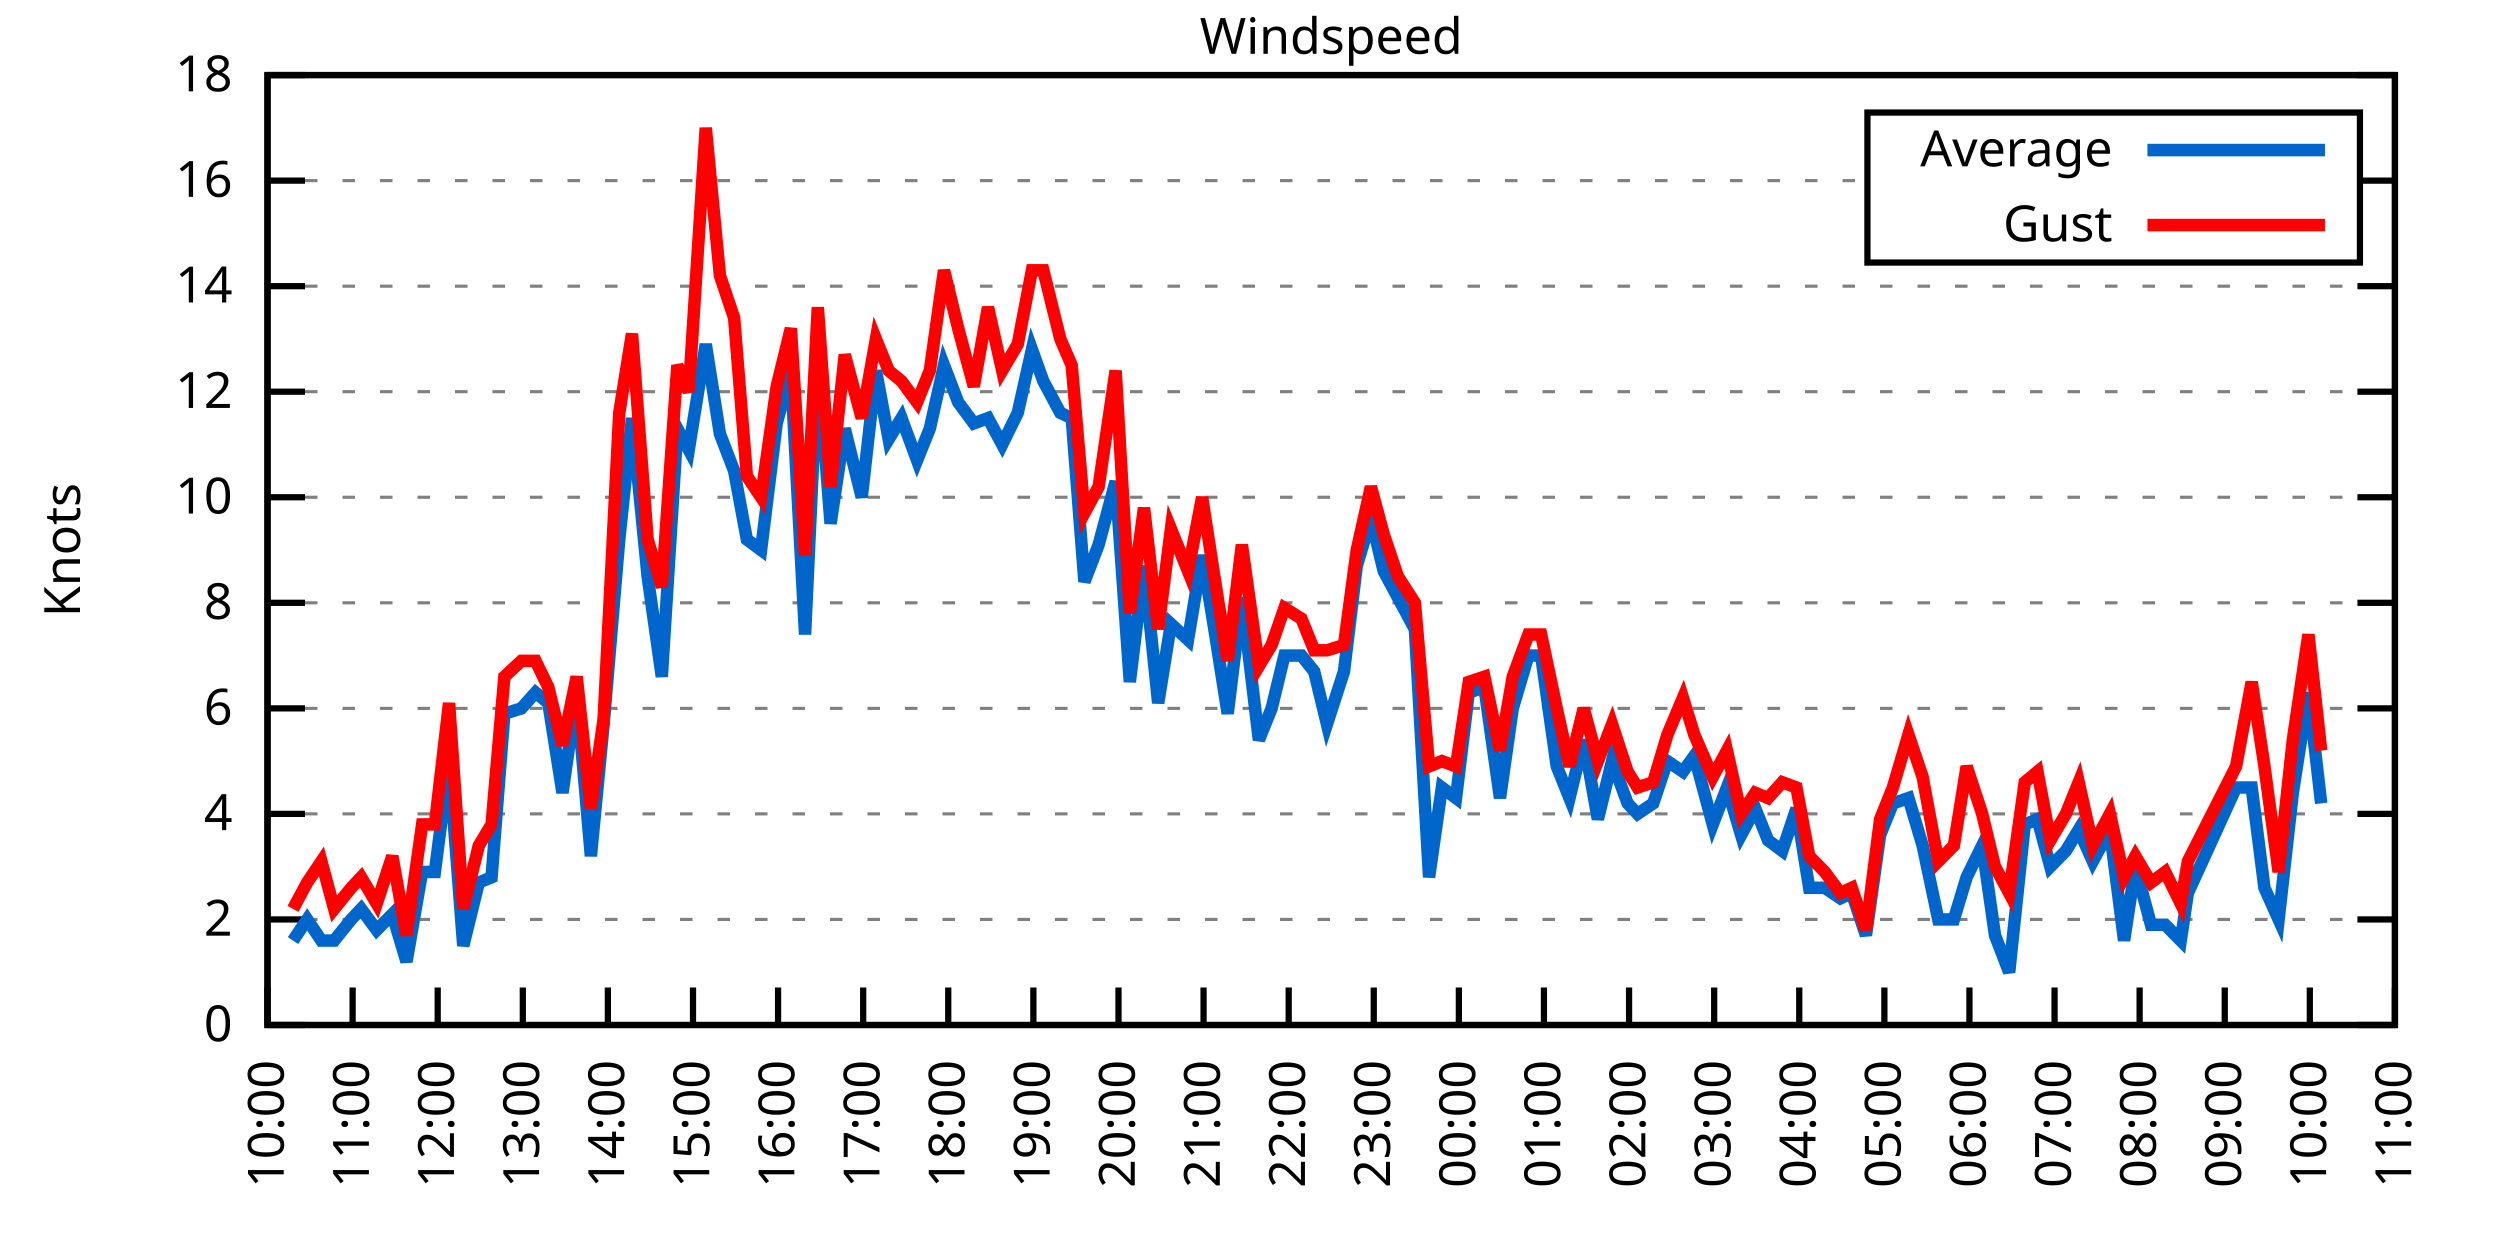
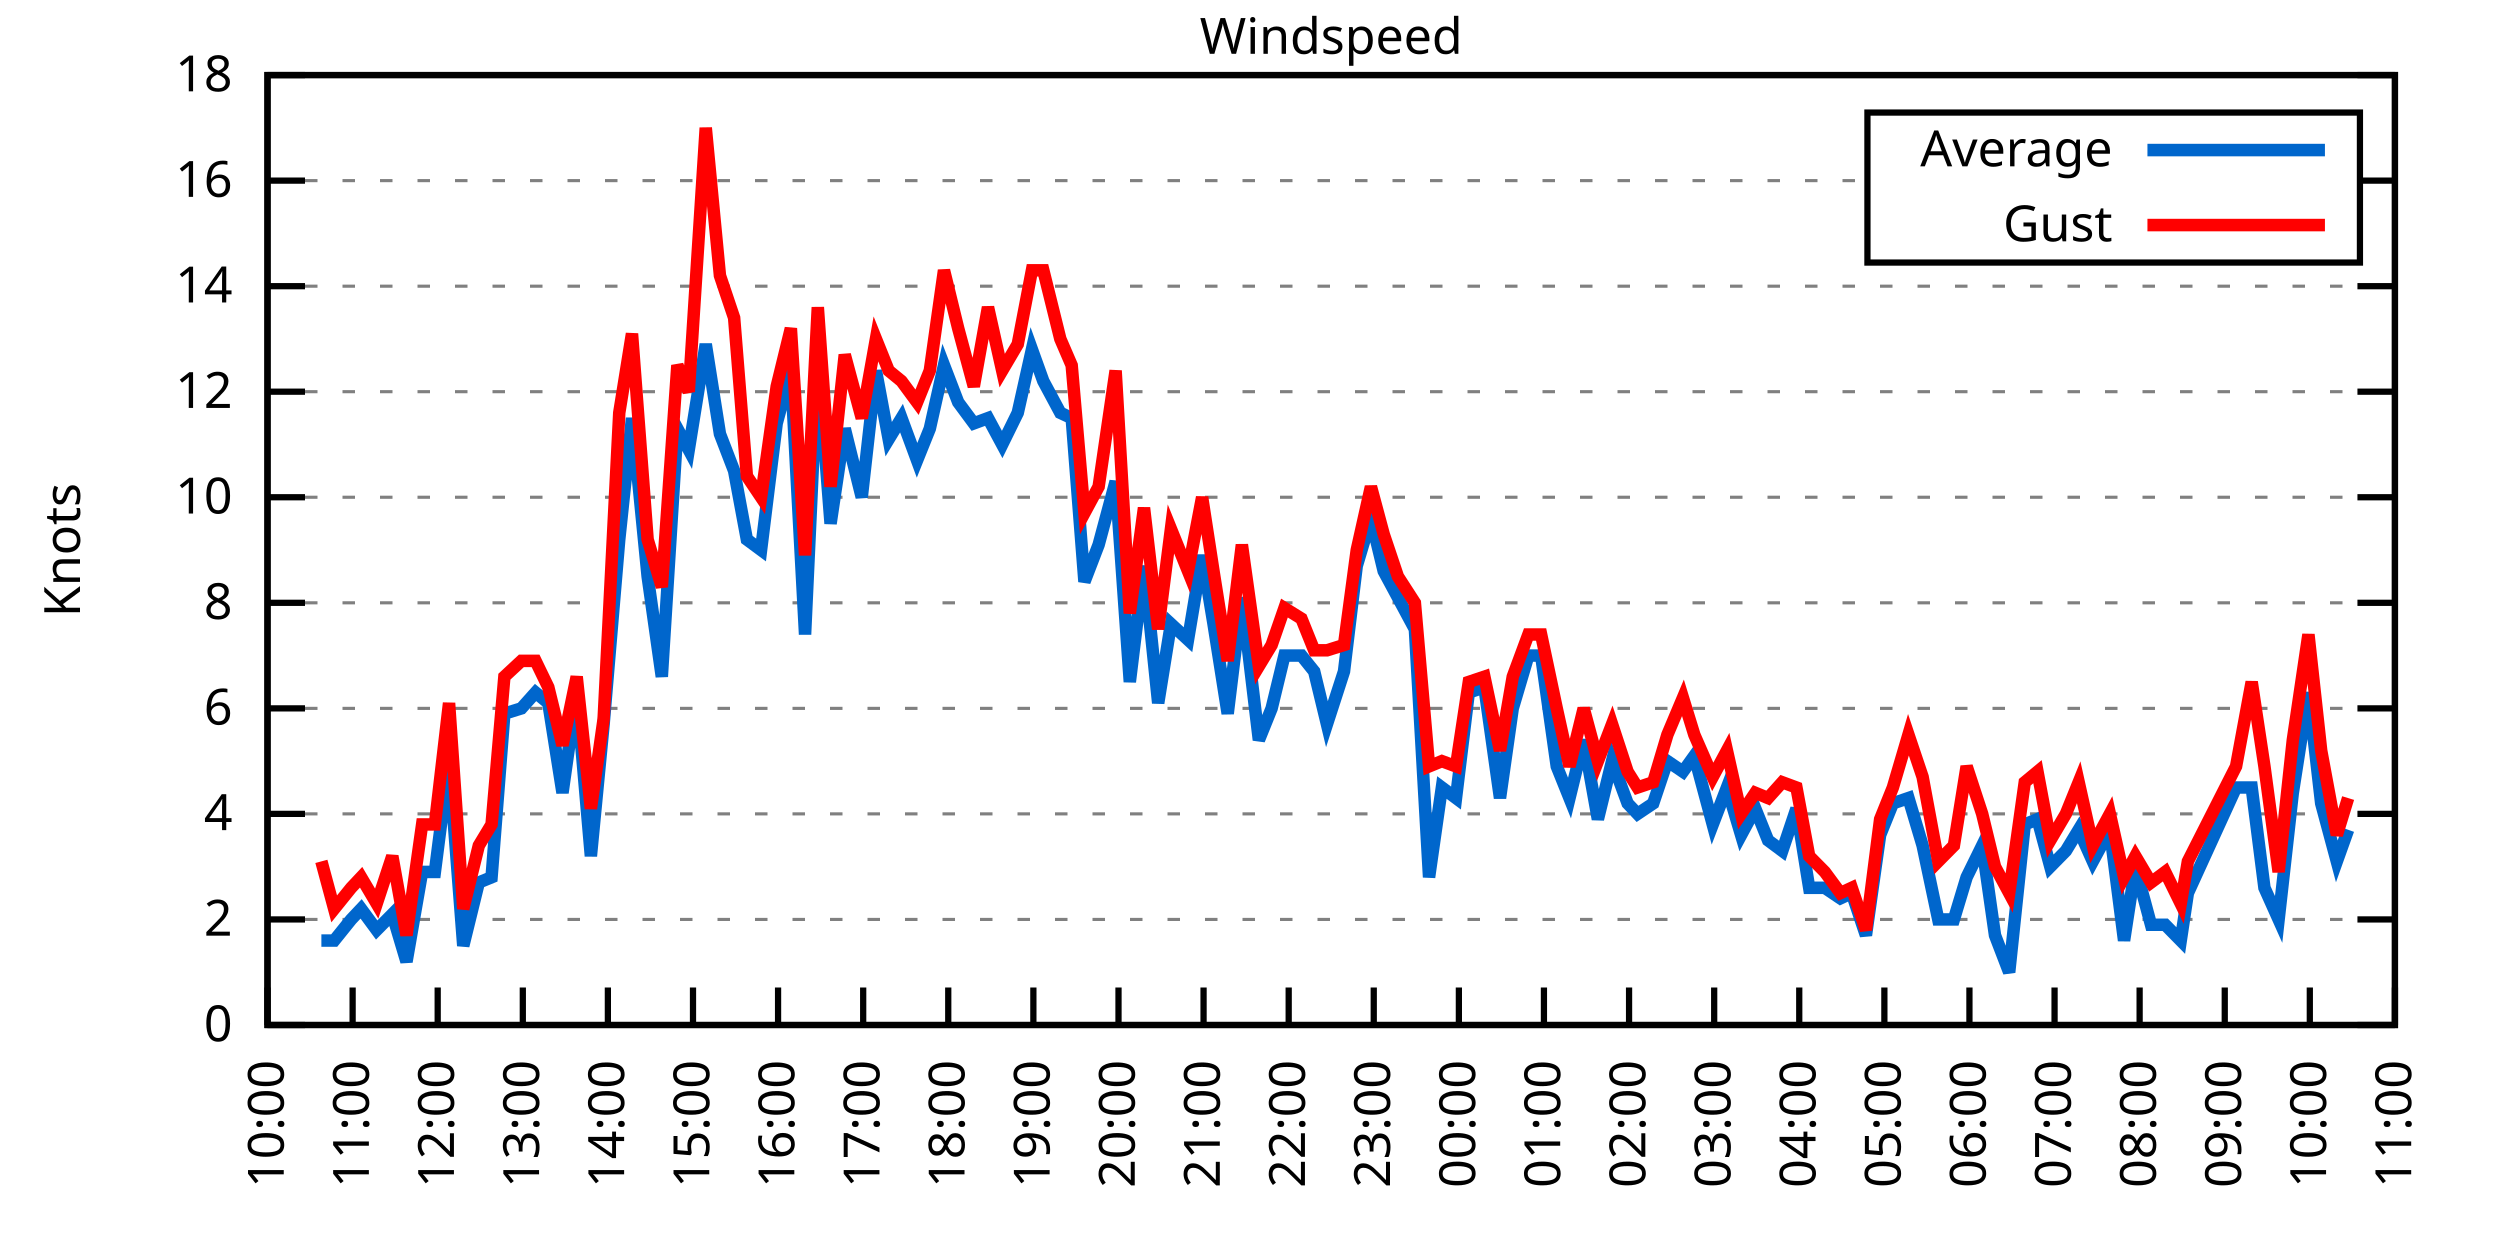
<svg xmlns="http://www.w3.org/2000/svg" xmlns:xlink="http://www.w3.org/1999/xlink" width="400" height="200" viewBox="0 0 400 200">
  <g id="gnuplot_canvas">
    <rect x="0" y="0" width="400" height="200" fill="none" />
    <defs>
      <circle id="gpDot" r="0.5" stroke-width="0.5" stroke="currentColor" />
      <path id="gpPt0" stroke-width="0.333" stroke="currentColor" d="M-1,0 h2 M0,-1 v2" />
      <path id="gpPt1" stroke-width="0.333" stroke="currentColor" d="M-1,-1 L1,1 M1,-1 L-1,1" />
      <path id="gpPt2" stroke-width="0.333" stroke="currentColor" d="M-1,0 L1,0 M0,-1 L0,1 M-1,-1 L1,1 M-1,1 L1,-1" />
      <rect id="gpPt3" stroke-width="0.333" stroke="currentColor" x="-1" y="-1" width="2" height="2" />
      <rect id="gpPt4" stroke-width="0.333" stroke="currentColor" fill="currentColor" x="-1" y="-1" width="2" height="2" />
      <circle id="gpPt5" stroke-width="0.333" stroke="currentColor" cx="0" cy="0" r="1" />
      <use xlink:href="#gpPt5" id="gpPt6" fill="currentColor" stroke="none" />
      <path id="gpPt7" stroke-width="0.333" stroke="currentColor" d="M0,-1.33 L-1.33,0.67 L1.33,0.67 z" />
      <use xlink:href="#gpPt7" id="gpPt8" fill="currentColor" stroke="none" />
      <use xlink:href="#gpPt7" id="gpPt9" stroke="currentColor" transform="rotate(180)" />
      <use xlink:href="#gpPt9" id="gpPt10" fill="currentColor" stroke="none" />
      <use xlink:href="#gpPt3" id="gpPt11" stroke="currentColor" transform="rotate(45)" />
      <use xlink:href="#gpPt11" id="gpPt12" fill="currentColor" stroke="none" />
      <path id="gpPt13" stroke-width="0.333" stroke="currentColor" d="M0,1.330 L1.265,0.411 L0.782,-1.067 L-0.782,-1.076 L-1.265,0.411 z" />
      <use xlink:href="#gpPt13" id="gpPt14" fill="currentColor" stroke="none" />
      <filter id="textbox" filterUnits="objectBoundingBox" x="0" y="0" height="1" width="1">
        <feFlood flood-color="white" flood-opacity="1" result="bgnd" />
        <feComposite in="SourceGraphic" in2="bgnd" operator="atop" />
      </filter>
      <filter id="greybox" filterUnits="objectBoundingBox" x="0" y="0" height="1" width="1">
        <feFlood flood-color="lightgrey" flood-opacity="1" result="grey" />
        <feComposite in="SourceGraphic" in2="grey" operator="atop" />
      </filter>
    </defs>
    <g fill="none" color="white" stroke="currentColor" stroke-width="1.00" stroke-linecap="butt" stroke-linejoin="miter">
</g>
    <g fill="none" color="black" stroke="currentColor" stroke-width="1.00" stroke-linecap="butt" stroke-linejoin="miter">
      <g stroke="none" shape-rendering="crispEdges">
        <polygon fill="rgb(255, 255, 255)" points="42.80,164.00 383.18,164.00 383.18,12.02 42.80,12.02 " />
      </g>
    </g>
    <g fill="none" color="black" stroke="currentColor" stroke-width="1.00" stroke-linecap="butt" stroke-linejoin="miter">
</g>
    <g fill="none" color="black" stroke="black" stroke-width="0.50" stroke-linecap="butt" stroke-linejoin="miter">
</g>
    <g fill="none" color="gray" stroke="currentColor" stroke-width="0.50" stroke-linecap="butt" stroke-linejoin="miter">
      <path stroke="gray" stroke-dasharray="2,4" class="gridline" d="M42.80,164.00 L383.19,164.00  " />
    </g>
    <g fill="none" color="gray" stroke="gray" stroke-width="1.00" stroke-linecap="butt" stroke-linejoin="miter">
</g>
    <g fill="none" color="black" stroke="currentColor" stroke-width="1.00" stroke-linecap="butt" stroke-linejoin="miter">
      <path stroke="black" d="M42.80,164.00 L48.80,164.00 M383.19,164.00 L377.19,164.00  " />
      <g transform="translate(37.20,166.60)" stroke="none" fill="black" font-family="Sans" font-size="8.00" text-anchor="end">
        <text>
          <tspan font-family="Sans"> 0</tspan>
        </text>
      </g>
    </g>
    <g fill="none" color="black" stroke="currentColor" stroke-width="1.00" stroke-linecap="butt" stroke-linejoin="miter">
</g>
    <g fill="none" color="black" stroke="black" stroke-width="0.50" stroke-linecap="butt" stroke-linejoin="miter">
</g>
    <g fill="none" color="gray" stroke="currentColor" stroke-width="0.50" stroke-linecap="butt" stroke-linejoin="miter">
      <path stroke="gray" stroke-dasharray="2,4" class="gridline" d="M42.80,147.11 L383.19,147.11  " />
    </g>
    <g fill="none" color="gray" stroke="gray" stroke-width="1.00" stroke-linecap="butt" stroke-linejoin="miter">
</g>
    <g fill="none" color="black" stroke="currentColor" stroke-width="1.00" stroke-linecap="butt" stroke-linejoin="miter">
      <path stroke="black" d="M42.80,147.11 L48.80,147.11 M383.19,147.11 L377.19,147.11  " />
      <g transform="translate(37.20,149.71)" stroke="none" fill="black" font-family="Sans" font-size="8.00" text-anchor="end">
        <text>
          <tspan font-family="Sans"> 2</tspan>
        </text>
      </g>
    </g>
    <g fill="none" color="black" stroke="currentColor" stroke-width="1.00" stroke-linecap="butt" stroke-linejoin="miter">
</g>
    <g fill="none" color="black" stroke="black" stroke-width="0.50" stroke-linecap="butt" stroke-linejoin="miter">
</g>
    <g fill="none" color="gray" stroke="currentColor" stroke-width="0.50" stroke-linecap="butt" stroke-linejoin="miter">
      <path stroke="gray" stroke-dasharray="2,4" class="gridline" d="M42.80,130.22 L383.19,130.22  " />
    </g>
    <g fill="none" color="gray" stroke="gray" stroke-width="1.00" stroke-linecap="butt" stroke-linejoin="miter">
</g>
    <g fill="none" color="black" stroke="currentColor" stroke-width="1.00" stroke-linecap="butt" stroke-linejoin="miter">
      <path stroke="black" d="M42.80,130.22 L48.80,130.22 M383.19,130.22 L377.19,130.22  " />
      <g transform="translate(37.20,132.82)" stroke="none" fill="black" font-family="Sans" font-size="8.00" text-anchor="end">
        <text>
          <tspan font-family="Sans"> 4</tspan>
        </text>
      </g>
    </g>
    <g fill="none" color="black" stroke="currentColor" stroke-width="1.00" stroke-linecap="butt" stroke-linejoin="miter">
</g>
    <g fill="none" color="black" stroke="black" stroke-width="0.50" stroke-linecap="butt" stroke-linejoin="miter">
</g>
    <g fill="none" color="gray" stroke="currentColor" stroke-width="0.50" stroke-linecap="butt" stroke-linejoin="miter">
      <path stroke="gray" stroke-dasharray="2,4" class="gridline" d="M42.80,113.34 L383.19,113.34  " />
    </g>
    <g fill="none" color="gray" stroke="gray" stroke-width="1.00" stroke-linecap="butt" stroke-linejoin="miter">
</g>
    <g fill="none" color="black" stroke="currentColor" stroke-width="1.00" stroke-linecap="butt" stroke-linejoin="miter">
      <path stroke="black" d="M42.80,113.34 L48.80,113.34 M383.19,113.34 L377.19,113.34  " />
      <g transform="translate(37.20,115.94)" stroke="none" fill="black" font-family="Sans" font-size="8.00" text-anchor="end">
        <text>
          <tspan font-family="Sans"> 6</tspan>
        </text>
      </g>
    </g>
    <g fill="none" color="black" stroke="currentColor" stroke-width="1.00" stroke-linecap="butt" stroke-linejoin="miter">
</g>
    <g fill="none" color="black" stroke="black" stroke-width="0.50" stroke-linecap="butt" stroke-linejoin="miter">
</g>
    <g fill="none" color="gray" stroke="currentColor" stroke-width="0.50" stroke-linecap="butt" stroke-linejoin="miter">
      <path stroke="gray" stroke-dasharray="2,4" class="gridline" d="M42.80,96.45 L383.19,96.45  " />
    </g>
    <g fill="none" color="gray" stroke="gray" stroke-width="1.00" stroke-linecap="butt" stroke-linejoin="miter">
</g>
    <g fill="none" color="black" stroke="currentColor" stroke-width="1.00" stroke-linecap="butt" stroke-linejoin="miter">
      <path stroke="black" d="M42.80,96.45 L48.80,96.45 M383.19,96.45 L377.19,96.45  " />
      <g transform="translate(37.20,99.05)" stroke="none" fill="black" font-family="Sans" font-size="8.00" text-anchor="end">
        <text>
          <tspan font-family="Sans"> 8</tspan>
        </text>
      </g>
    </g>
    <g fill="none" color="black" stroke="currentColor" stroke-width="1.00" stroke-linecap="butt" stroke-linejoin="miter">
</g>
    <g fill="none" color="black" stroke="black" stroke-width="0.50" stroke-linecap="butt" stroke-linejoin="miter">
</g>
    <g fill="none" color="gray" stroke="currentColor" stroke-width="0.50" stroke-linecap="butt" stroke-linejoin="miter">
      <path stroke="gray" stroke-dasharray="2,4" class="gridline" d="M42.80,79.56 L383.19,79.56  " />
    </g>
    <g fill="none" color="gray" stroke="gray" stroke-width="1.00" stroke-linecap="butt" stroke-linejoin="miter">
</g>
    <g fill="none" color="black" stroke="currentColor" stroke-width="1.00" stroke-linecap="butt" stroke-linejoin="miter">
      <path stroke="black" d="M42.80,79.56 L48.80,79.56 M383.19,79.56 L377.19,79.56  " />
      <g transform="translate(37.20,82.16)" stroke="none" fill="black" font-family="Sans" font-size="8.00" text-anchor="end">
        <text>
          <tspan font-family="Sans"> 10</tspan>
        </text>
      </g>
    </g>
    <g fill="none" color="black" stroke="currentColor" stroke-width="1.00" stroke-linecap="butt" stroke-linejoin="miter">
</g>
    <g fill="none" color="black" stroke="black" stroke-width="0.50" stroke-linecap="butt" stroke-linejoin="miter">
</g>
    <g fill="none" color="gray" stroke="currentColor" stroke-width="0.50" stroke-linecap="butt" stroke-linejoin="miter">
      <path stroke="gray" stroke-dasharray="2,4" class="gridline" d="M42.80,62.67 L383.19,62.67  " />
    </g>
    <g fill="none" color="gray" stroke="gray" stroke-width="1.00" stroke-linecap="butt" stroke-linejoin="miter">
</g>
    <g fill="none" color="black" stroke="currentColor" stroke-width="1.00" stroke-linecap="butt" stroke-linejoin="miter">
      <path stroke="black" d="M42.80,62.67 L48.80,62.67 M383.19,62.67 L377.19,62.67  " />
      <g transform="translate(37.20,65.27)" stroke="none" fill="black" font-family="Sans" font-size="8.00" text-anchor="end">
        <text>
          <tspan font-family="Sans"> 12</tspan>
        </text>
      </g>
    </g>
    <g fill="none" color="black" stroke="currentColor" stroke-width="1.00" stroke-linecap="butt" stroke-linejoin="miter">
</g>
    <g fill="none" color="black" stroke="black" stroke-width="0.50" stroke-linecap="butt" stroke-linejoin="miter">
</g>
    <g fill="none" color="gray" stroke="currentColor" stroke-width="0.50" stroke-linecap="butt" stroke-linejoin="miter">
      <path stroke="gray" stroke-dasharray="2,4" class="gridline" d="M42.80,45.79 L383.19,45.79  " />
    </g>
    <g fill="none" color="gray" stroke="gray" stroke-width="1.00" stroke-linecap="butt" stroke-linejoin="miter">
</g>
    <g fill="none" color="black" stroke="currentColor" stroke-width="1.00" stroke-linecap="butt" stroke-linejoin="miter">
      <path stroke="black" d="M42.80,45.79 L48.80,45.79 M383.19,45.79 L377.19,45.79  " />
      <g transform="translate(37.20,48.39)" stroke="none" fill="black" font-family="Sans" font-size="8.00" text-anchor="end">
        <text>
          <tspan font-family="Sans"> 14</tspan>
        </text>
      </g>
    </g>
    <g fill="none" color="black" stroke="currentColor" stroke-width="1.00" stroke-linecap="butt" stroke-linejoin="miter">
</g>
    <g fill="none" color="black" stroke="black" stroke-width="0.50" stroke-linecap="butt" stroke-linejoin="miter">
</g>
    <g fill="none" color="gray" stroke="currentColor" stroke-width="0.50" stroke-linecap="butt" stroke-linejoin="miter">
      <path stroke="gray" stroke-dasharray="2,4" class="gridline" d="M42.80,28.90 L298.79,28.90 M377.59,28.90 L383.19,28.90  " />
    </g>
    <g fill="none" color="gray" stroke="gray" stroke-width="1.00" stroke-linecap="butt" stroke-linejoin="miter">
</g>
    <g fill="none" color="black" stroke="currentColor" stroke-width="1.00" stroke-linecap="butt" stroke-linejoin="miter">
      <path stroke="black" d="M42.80,28.90 L48.80,28.90 M383.19,28.90 L377.19,28.90  " />
      <g transform="translate(37.20,31.50)" stroke="none" fill="black" font-family="Sans" font-size="8.00" text-anchor="end">
        <text>
          <tspan font-family="Sans"> 16</tspan>
        </text>
      </g>
    </g>
    <g fill="none" color="black" stroke="currentColor" stroke-width="1.00" stroke-linecap="butt" stroke-linejoin="miter">
</g>
    <g fill="none" color="black" stroke="black" stroke-width="0.50" stroke-linecap="butt" stroke-linejoin="miter">
</g>
    <g fill="none" color="gray" stroke="currentColor" stroke-width="0.50" stroke-linecap="butt" stroke-linejoin="miter">
      <path stroke="gray" stroke-dasharray="2,4" class="gridline" d="M42.80,12.01 L383.19,12.01  " />
    </g>
    <g fill="none" color="gray" stroke="gray" stroke-width="1.00" stroke-linecap="butt" stroke-linejoin="miter">
</g>
    <g fill="none" color="black" stroke="currentColor" stroke-width="1.00" stroke-linecap="butt" stroke-linejoin="miter">
      <path stroke="black" d="M42.80,12.01 L48.80,12.01 M383.19,12.01 L377.19,12.01  " />
      <g transform="translate(37.20,14.61)" stroke="none" fill="black" font-family="Sans" font-size="8.00" text-anchor="end">
        <text>
          <tspan font-family="Sans"> 18</tspan>
        </text>
      </g>
    </g>
    <g fill="none" color="black" stroke="currentColor" stroke-width="1.00" stroke-linecap="butt" stroke-linejoin="miter">
      <path stroke="black" d="M42.80,164.00 L42.80,158.00  " />
      <g transform="translate(45.40,169.60) rotate(270.00)" stroke="none" fill="black" font-family="Sans" font-size="8.00" text-anchor="end">
        <text>
          <tspan font-family="Sans">10:00</tspan>
        </text>
      </g>
    </g>
    <g fill="none" color="black" stroke="currentColor" stroke-width="1.00" stroke-linecap="butt" stroke-linejoin="miter">
      <path stroke="black" d="M56.42,164.00 L56.42,158.00  " />
      <g transform="translate(59.02,169.60) rotate(270.00)" stroke="none" fill="black" font-family="Sans" font-size="8.00" text-anchor="end">
        <text>
          <tspan font-family="Sans">11:00</tspan>
        </text>
      </g>
    </g>
    <g fill="none" color="black" stroke="currentColor" stroke-width="1.00" stroke-linecap="butt" stroke-linejoin="miter">
      <path stroke="black" d="M70.03,164.00 L70.03,158.00  " />
      <g transform="translate(72.63,169.60) rotate(270.00)" stroke="none" fill="black" font-family="Sans" font-size="8.00" text-anchor="end">
        <text>
          <tspan font-family="Sans">12:00</tspan>
        </text>
      </g>
    </g>
    <g fill="none" color="black" stroke="currentColor" stroke-width="1.00" stroke-linecap="butt" stroke-linejoin="miter">
      <path stroke="black" d="M83.65,164.00 L83.65,158.00  " />
      <g transform="translate(86.25,169.60) rotate(270.00)" stroke="none" fill="black" font-family="Sans" font-size="8.00" text-anchor="end">
        <text>
          <tspan font-family="Sans">13:00</tspan>
        </text>
      </g>
    </g>
    <g fill="none" color="black" stroke="currentColor" stroke-width="1.00" stroke-linecap="butt" stroke-linejoin="miter">
      <path stroke="black" d="M97.26,164.00 L97.26,158.00  " />
      <g transform="translate(99.86,169.60) rotate(270.00)" stroke="none" fill="black" font-family="Sans" font-size="8.00" text-anchor="end">
        <text>
          <tspan font-family="Sans">14:00</tspan>
        </text>
      </g>
    </g>
    <g fill="none" color="black" stroke="currentColor" stroke-width="1.00" stroke-linecap="butt" stroke-linejoin="miter">
      <path stroke="black" d="M110.88,164.00 L110.88,158.00  " />
      <g transform="translate(113.48,169.60) rotate(270.00)" stroke="none" fill="black" font-family="Sans" font-size="8.00" text-anchor="end">
        <text>
          <tspan font-family="Sans">15:00</tspan>
        </text>
      </g>
    </g>
    <g fill="none" color="black" stroke="currentColor" stroke-width="1.00" stroke-linecap="butt" stroke-linejoin="miter">
      <path stroke="black" d="M124.49,164.00 L124.49,158.00  " />
      <g transform="translate(127.09,169.60) rotate(270.00)" stroke="none" fill="black" font-family="Sans" font-size="8.00" text-anchor="end">
        <text>
          <tspan font-family="Sans">16:00</tspan>
        </text>
      </g>
    </g>
    <g fill="none" color="black" stroke="currentColor" stroke-width="1.00" stroke-linecap="butt" stroke-linejoin="miter">
      <path stroke="black" d="M138.11,164.00 L138.11,158.00  " />
      <g transform="translate(140.71,169.60) rotate(270.00)" stroke="none" fill="black" font-family="Sans" font-size="8.00" text-anchor="end">
        <text>
          <tspan font-family="Sans">17:00</tspan>
        </text>
      </g>
    </g>
    <g fill="none" color="black" stroke="currentColor" stroke-width="1.00" stroke-linecap="butt" stroke-linejoin="miter">
      <path stroke="black" d="M151.72,164.00 L151.72,158.00  " />
      <g transform="translate(154.32,169.60) rotate(270.00)" stroke="none" fill="black" font-family="Sans" font-size="8.00" text-anchor="end">
        <text>
          <tspan font-family="Sans">18:00</tspan>
        </text>
      </g>
    </g>
    <g fill="none" color="black" stroke="currentColor" stroke-width="1.00" stroke-linecap="butt" stroke-linejoin="miter">
      <path stroke="black" d="M165.34,164.00 L165.34,158.00  " />
      <g transform="translate(167.94,169.60) rotate(270.00)" stroke="none" fill="black" font-family="Sans" font-size="8.00" text-anchor="end">
        <text>
          <tspan font-family="Sans">19:00</tspan>
        </text>
      </g>
    </g>
    <g fill="none" color="black" stroke="currentColor" stroke-width="1.00" stroke-linecap="butt" stroke-linejoin="miter">
      <path stroke="black" d="M178.96,164.00 L178.96,158.00  " />
      <g transform="translate(181.56,169.60) rotate(270.00)" stroke="none" fill="black" font-family="Sans" font-size="8.00" text-anchor="end">
        <text>
          <tspan font-family="Sans">20:00</tspan>
        </text>
      </g>
    </g>
    <g fill="none" color="black" stroke="currentColor" stroke-width="1.00" stroke-linecap="butt" stroke-linejoin="miter">
      <path stroke="black" d="M192.57,164.00 L192.57,158.00  " />
      <g transform="translate(195.17,169.60) rotate(270.00)" stroke="none" fill="black" font-family="Sans" font-size="8.00" text-anchor="end">
        <text>
          <tspan font-family="Sans">21:00</tspan>
        </text>
      </g>
    </g>
    <g fill="none" color="black" stroke="currentColor" stroke-width="1.00" stroke-linecap="butt" stroke-linejoin="miter">
      <path stroke="black" d="M206.19,164.00 L206.19,158.00  " />
      <g transform="translate(208.79,169.60) rotate(270.00)" stroke="none" fill="black" font-family="Sans" font-size="8.00" text-anchor="end">
        <text>
          <tspan font-family="Sans">22:00</tspan>
        </text>
      </g>
    </g>
    <g fill="none" color="black" stroke="currentColor" stroke-width="1.00" stroke-linecap="butt" stroke-linejoin="miter">
      <path stroke="black" d="M219.80,164.00 L219.80,158.00  " />
      <g transform="translate(222.40,169.60) rotate(270.00)" stroke="none" fill="black" font-family="Sans" font-size="8.00" text-anchor="end">
        <text>
          <tspan font-family="Sans">23:00</tspan>
        </text>
      </g>
    </g>
    <g fill="none" color="black" stroke="currentColor" stroke-width="1.00" stroke-linecap="butt" stroke-linejoin="miter">
      <path stroke="black" d="M233.42,164.00 L233.42,158.00  " />
      <g transform="translate(236.02,169.60) rotate(270.00)" stroke="none" fill="black" font-family="Sans" font-size="8.00" text-anchor="end">
        <text>
          <tspan font-family="Sans">00:00</tspan>
        </text>
      </g>
    </g>
    <g fill="none" color="black" stroke="currentColor" stroke-width="1.00" stroke-linecap="butt" stroke-linejoin="miter">
      <path stroke="black" d="M247.03,164.00 L247.03,158.00  " />
      <g transform="translate(249.63,169.60) rotate(270.00)" stroke="none" fill="black" font-family="Sans" font-size="8.00" text-anchor="end">
        <text>
          <tspan font-family="Sans">01:00</tspan>
        </text>
      </g>
    </g>
    <g fill="none" color="black" stroke="currentColor" stroke-width="1.00" stroke-linecap="butt" stroke-linejoin="miter">
      <path stroke="black" d="M260.65,164.00 L260.65,158.00  " />
      <g transform="translate(263.25,169.60) rotate(270.00)" stroke="none" fill="black" font-family="Sans" font-size="8.00" text-anchor="end">
        <text>
          <tspan font-family="Sans">02:00</tspan>
        </text>
      </g>
    </g>
    <g fill="none" color="black" stroke="currentColor" stroke-width="1.00" stroke-linecap="butt" stroke-linejoin="miter">
      <path stroke="black" d="M274.27,164.00 L274.27,158.00  " />
      <g transform="translate(276.87,169.60) rotate(270.00)" stroke="none" fill="black" font-family="Sans" font-size="8.00" text-anchor="end">
        <text>
          <tspan font-family="Sans">03:00</tspan>
        </text>
      </g>
    </g>
    <g fill="none" color="black" stroke="currentColor" stroke-width="1.00" stroke-linecap="butt" stroke-linejoin="miter">
      <path stroke="black" d="M287.88,164.00 L287.88,158.00  " />
      <g transform="translate(290.48,169.60) rotate(270.00)" stroke="none" fill="black" font-family="Sans" font-size="8.00" text-anchor="end">
        <text>
          <tspan font-family="Sans">04:00</tspan>
        </text>
      </g>
    </g>
    <g fill="none" color="black" stroke="currentColor" stroke-width="1.00" stroke-linecap="butt" stroke-linejoin="miter">
      <path stroke="black" d="M301.50,164.00 L301.50,158.00  " />
      <g transform="translate(304.10,169.60) rotate(270.00)" stroke="none" fill="black" font-family="Sans" font-size="8.00" text-anchor="end">
        <text>
          <tspan font-family="Sans">05:00</tspan>
        </text>
      </g>
    </g>
    <g fill="none" color="black" stroke="currentColor" stroke-width="1.00" stroke-linecap="butt" stroke-linejoin="miter">
      <path stroke="black" d="M315.11,164.00 L315.11,158.00  " />
      <g transform="translate(317.71,169.60) rotate(270.00)" stroke="none" fill="black" font-family="Sans" font-size="8.00" text-anchor="end">
        <text>
          <tspan font-family="Sans">06:00</tspan>
        </text>
      </g>
    </g>
    <g fill="none" color="black" stroke="currentColor" stroke-width="1.00" stroke-linecap="butt" stroke-linejoin="miter">
      <path stroke="black" d="M328.73,164.00 L328.73,158.00  " />
      <g transform="translate(331.33,169.60) rotate(270.00)" stroke="none" fill="black" font-family="Sans" font-size="8.00" text-anchor="end">
        <text>
          <tspan font-family="Sans">07:00</tspan>
        </text>
      </g>
    </g>
    <g fill="none" color="black" stroke="currentColor" stroke-width="1.00" stroke-linecap="butt" stroke-linejoin="miter">
      <path stroke="black" d="M342.34,164.00 L342.34,158.00  " />
      <g transform="translate(344.94,169.60) rotate(270.00)" stroke="none" fill="black" font-family="Sans" font-size="8.00" text-anchor="end">
        <text>
          <tspan font-family="Sans">08:00</tspan>
        </text>
      </g>
    </g>
    <g fill="none" color="black" stroke="currentColor" stroke-width="1.00" stroke-linecap="butt" stroke-linejoin="miter">
      <path stroke="black" d="M355.96,164.00 L355.96,158.00  " />
      <g transform="translate(358.56,169.60) rotate(270.00)" stroke="none" fill="black" font-family="Sans" font-size="8.00" text-anchor="end">
        <text>
          <tspan font-family="Sans">09:00</tspan>
        </text>
      </g>
    </g>
    <g fill="none" color="black" stroke="currentColor" stroke-width="1.00" stroke-linecap="butt" stroke-linejoin="miter">
      <path stroke="black" d="M369.57,164.00 L369.57,158.00  " />
      <g transform="translate(372.17,169.60) rotate(270.00)" stroke="none" fill="black" font-family="Sans" font-size="8.00" text-anchor="end">
        <text>
          <tspan font-family="Sans">10:00</tspan>
        </text>
      </g>
    </g>
    <g fill="none" color="black" stroke="currentColor" stroke-width="1.00" stroke-linecap="butt" stroke-linejoin="miter">
      <path stroke="black" d="M383.19,164.00 L383.19,158.00  " />
      <g transform="translate(385.79,169.60) rotate(270.00)" stroke="none" fill="black" font-family="Sans" font-size="8.00" text-anchor="end">
        <text>
          <tspan font-family="Sans">11:00</tspan>
        </text>
      </g>
    </g>
    <g fill="none" color="black" stroke="currentColor" stroke-width="1.00" stroke-linecap="butt" stroke-linejoin="miter">
</g>
    <g fill="none" color="black" stroke="currentColor" stroke-width="1.00" stroke-linecap="butt" stroke-linejoin="miter">
      <path stroke="black" d="M42.80,12.01 L42.80,164.00 L383.19,164.00 L383.19,12.01 L42.80,12.01 Z  " />
    </g>
    <g fill="none" color="black" stroke="currentColor" stroke-width="1.00" stroke-linecap="butt" stroke-linejoin="miter">
</g>
    <g fill="none" color="black" stroke="currentColor" stroke-width="1.00" stroke-linecap="butt" stroke-linejoin="miter">
      <path stroke="black" d="M298.79,42.01 L298.79,18.01 L377.59,18.01 L377.59,42.01 L298.79,42.01 Z  " />
    </g>
    <g id="Windspeed_plot_1">
      <g fill="none" color="white" stroke="black" stroke-width="2.00" stroke-linecap="butt" stroke-linejoin="miter">
</g>
      <g fill="none" color="black" stroke="currentColor" stroke-width="2.00" stroke-linecap="butt" stroke-linejoin="miter">
        <g transform="translate(337.99,26.61)" stroke="none" fill="black" font-family="Sans" font-size="8.00" text-anchor="end">
          <text>
            <tspan font-family="Sans">Average</tspan>
          </text>
        </g>
      </g>
      <g fill="none" color="black" stroke="currentColor" stroke-width="2.00" stroke-linecap="butt" stroke-linejoin="miter">
-         <path stroke="rgb(  0, 102, 204)" d="M343.59,24.01 L371.99,24.01 M46.88,150.49 L49.15,147.11 L51.42,150.49 L53.47,150.49 L56.19,147.11 L57.78,145.42   L60.27,148.80 L62.77,146.27 L65.04,153.87 L67.54,139.51 L69.58,139.51 L71.85,121.78 L74.12,151.33 L76.61,141.20   L78.65,140.36 L80.70,114.18 L83.42,113.34 L85.69,110.80 L87.73,112.49 L90.00,126.85 L92.27,110.80 L94.54,136.98   L96.58,115.87 L99.08,86.32 L101.12,66.90 L103.62,92.23 L105.89,108.27 L108.38,68.58 L110.20,71.96 L112.92,55.07   L115.19,69.43 L117.46,75.34 L119.50,86.32 L121.77,88.00 L124.27,67.74 L126.54,59.30 L128.81,101.52 L130.85,57.61   L132.89,83.78 L135.16,68.58 L137.88,79.56 L140.15,59.30 L142.19,70.27 L144.24,66.90 L146.73,73.65 L148.77,68.58   L151.04,58.45 L153.31,64.36 L155.81,67.74 L158.08,66.90 L160.35,71.12 L162.84,66.05 L165.11,55.92 L166.93,60.98   L169.65,66.05 L171.47,66.90 L173.51,93.07 L175.78,87.16 L178.50,77.03 L180.77,109.11 L183.04,90.54 L185.31,112.49   L187.35,99.83 L190.08,102.36 L192.34,88.85 L194.16,99.83 L196.43,114.18 L198.70,95.60 L201.42,118.40 L203.46,113.34   L205.51,104.89 L208.23,104.89 L210.27,107.43 L212.31,115.87 L215.04,107.43 L217.08,90.54 L219.35,82.94 L221.39,91.38   L223.66,95.60 L226.38,100.67 L228.65,140.36 L230.70,126.00 L232.96,127.69 L235.01,110.80 L237.50,109.96 L240.00,127.69   L242.04,113.34 L244.54,104.89 L246.58,104.89 L249.08,122.62 L251.12,127.69 L253.39,118.40 L255.66,131.07 L257.93,121.78   L260.42,128.54 L262.01,130.22 L264.51,128.54 L266.78,121.78 L269.27,123.47 L271.09,120.94 L274.04,131.91 L276.31,126.00   L278.58,133.60 L280.85,129.38 L282.89,134.45 L285.16,136.14 L287.43,129.38 L289.47,142.05 L291.97,142.05 L294.46,143.73   L296.28,142.89 L298.55,149.65 L300.82,133.60 L302.86,128.54 L305.35,127.69 L307.62,135.29 L310.12,147.11 L312.62,147.11   L314.66,140.36 L317.15,135.29 L319.20,149.65 L321.47,155.56 L323.96,131.91 L326.00,131.07 L328.05,138.67 L330.54,136.14   L332.59,132.76 L334.85,137.82 L337.58,132.76 L339.85,150.49 L341.66,138.67 L344.16,147.96 L346.43,147.96 L348.92,150.49   L350.06,142.89 L357.77,126.00 L360.27,126.00 L362.31,142.05 L364.58,147.11 L366.85,126.85 L369.35,110.80 L371.39,128.54    " />
+         <path stroke="rgb(  0, 102, 204)" d="M343.59,24.01 L371.99,24.01 M51.42,150.49 L53.47,150.49 L56.19,147.11 L57.78,145.42 L60.27,148.80 L62.77,146.27   L65.04,153.87 L67.54,139.51 L69.58,139.51 L71.85,121.78 L74.12,151.33 L76.61,141.20 L78.65,140.36 L80.70,114.18   L83.42,113.34 L85.69,110.80 L87.73,112.49 L90.00,126.85 L92.27,110.80 L94.54,136.98 L96.58,115.87 L99.08,86.32   L101.12,66.90 L103.62,92.23 L105.89,108.27 L108.38,68.58 L110.20,71.96 L112.92,55.07 L115.19,69.43 L117.46,75.34   L119.50,86.32 L121.77,88.00 L124.27,67.74 L126.54,59.30 L128.81,101.52 L130.85,57.61 L132.89,83.78 L135.16,68.58   L137.88,79.56 L140.15,59.30 L142.19,70.27 L144.24,66.90 L146.73,73.65 L148.77,68.58 L151.04,58.45 L153.31,64.36   L155.81,67.74 L158.08,66.90 L160.35,71.12 L162.84,66.05 L165.11,55.92 L166.93,60.98 L169.65,66.05 L171.47,66.90   L173.51,93.07 L175.78,87.16 L178.50,77.03 L180.77,109.11 L183.04,90.54 L185.31,112.49 L187.35,99.83 L190.08,102.36   L192.34,88.85 L194.16,99.83 L196.43,114.18 L198.70,95.60 L201.42,118.40 L203.46,113.34 L205.51,104.89 L208.23,104.89   L210.27,107.43 L212.31,115.87 L215.04,107.43 L217.08,90.54 L219.35,82.94 L221.39,91.38 L223.66,95.60 L226.38,100.67   L228.65,140.36 L230.70,126.00 L232.96,127.69 L235.01,110.80 L237.50,109.96 L240.00,127.69 L242.04,113.34 L244.54,104.89   L246.58,104.89 L249.08,122.62 L251.12,127.69 L253.39,118.40 L255.66,131.07 L257.93,121.78 L260.42,128.54 L262.01,130.22   L264.51,128.54 L266.78,121.78 L269.27,123.47 L271.09,120.94 L274.04,131.91 L276.31,126.00 L278.58,133.60 L280.85,129.38   L282.89,134.45 L285.16,136.14 L287.43,129.38 L289.47,142.05 L291.97,142.05 L294.46,143.73 L296.28,142.89 L298.55,149.65   L300.82,133.60 L302.86,128.54 L305.35,127.69 L307.62,135.29 L310.12,147.11 L312.62,147.11 L314.66,140.36 L317.15,135.29   L319.20,149.65 L321.47,155.56 L323.96,131.91 L326.00,131.07 L328.05,138.67 L330.54,136.14 L332.59,132.76 L334.85,137.82   L337.58,132.76 L339.85,150.49 L341.66,138.67 L344.16,147.96 L346.43,147.96 L348.92,150.49 L350.06,142.89 L357.77,126.00   L360.27,126.00 L362.31,142.05 L364.58,147.11 L366.85,126.85 L369.35,110.80 L371.39,128.54 L373.89,137.82 L375.70,132.76    " />
      </g>
    </g>
    <g id="Windspeed_plot_2">
      <g fill="none" color="black" stroke="currentColor" stroke-width="2.00" stroke-linecap="butt" stroke-linejoin="miter">
        <g transform="translate(337.99,38.61)" stroke="none" fill="black" font-family="Sans" font-size="8.00" text-anchor="end">
          <text>
            <tspan font-family="Sans">Gust</tspan>
          </text>
        </g>
      </g>
      <g fill="none" color="black" stroke="currentColor" stroke-width="2.00" stroke-linecap="butt" stroke-linejoin="miter">
-         <path stroke="rgb(255,   0,   0)" d="M343.59,36.01 L371.99,36.01 M46.88,145.42 L49.15,141.20 L51.42,137.82 L53.47,145.42 L56.19,142.05 L57.78,140.36   L60.27,144.58 L62.77,136.98 L65.04,149.65 L67.54,131.91 L69.58,131.91 L71.85,112.49 L74.12,145.42 L76.61,135.29   L78.65,131.91 L80.70,108.27 L83.42,105.74 L85.69,105.74 L87.73,109.96 L90.00,119.25 L92.27,108.27 L94.54,129.38   L96.58,115.03 L99.08,66.05 L101.12,53.39 L103.62,86.32 L105.89,93.92 L108.38,58.45 L110.20,62.67 L112.92,20.45   L115.19,44.10 L117.46,50.85 L119.50,76.18 L121.77,79.56 L124.27,61.83 L126.54,52.54 L128.81,88.85 L130.85,49.16   L132.89,77.87 L135.16,56.76 L137.88,66.90 L140.15,54.23 L142.19,59.30 L144.24,60.98 L146.73,64.36 L148.77,59.30   L151.04,43.25 L153.31,52.54 L155.81,61.83 L158.08,49.16 L160.35,59.30 L162.84,55.07 L165.11,43.25 L166.93,43.25   L169.65,54.23 L171.47,58.45 L173.51,82.09 L175.78,77.87 L178.50,59.30 L180.77,98.14 L183.04,81.25 L185.31,100.67   L187.35,84.63 L190.08,91.38 L192.34,79.56 L194.16,91.38 L196.43,105.74 L198.70,87.16 L201.42,106.58 L203.46,103.20   L205.51,97.29 L208.23,98.98 L210.27,104.05 L212.31,104.05 L215.04,103.20 L217.08,88.00 L219.35,77.87 L221.39,85.47   L223.66,92.23 L226.38,96.45 L228.65,122.62 L230.70,121.78 L232.96,122.62 L235.01,109.11 L237.50,108.27 L240.00,120.09   L242.04,108.27 L244.54,101.52 L246.58,101.52 L249.08,113.34 L251.12,122.62 L253.39,113.34 L255.66,121.78 L257.93,115.87   L260.42,123.47 L262.01,126.00 L264.51,125.16 L266.78,117.56 L269.27,111.65 L271.09,117.56 L274.04,124.31 L276.31,120.09   L278.58,130.22 L280.85,126.85 L282.89,127.69 L285.16,125.16 L287.43,126.00 L289.47,136.98 L291.97,139.51 L294.46,142.89   L296.28,142.05 L298.55,148.80 L300.82,131.07 L302.86,126.00 L305.35,117.56 L307.62,124.31 L310.12,137.82 L312.62,135.29   L314.66,122.62 L317.15,130.22 L319.20,138.67 L321.47,142.89 L323.96,125.16 L326.00,123.47 L328.05,134.45 L330.54,130.22   L332.59,125.16 L334.85,135.29 L337.58,130.22 L339.85,140.36 L341.66,136.98 L344.16,141.20 L346.43,139.51 L348.92,144.58   L350.06,137.82 L357.77,122.62 L360.27,109.11 L362.31,122.62 L364.58,139.51 L366.85,118.40 L369.35,101.52 L371.39,120.09    " />
+         <path stroke="rgb(255,   0,   0)" d="M343.59,36.01 L371.99,36.01 M51.42,137.82 L53.47,145.42 L56.19,142.05 L57.78,140.36 L60.27,144.58 L62.77,136.98   L65.04,149.65 L67.54,131.91 L69.58,131.91 L71.85,112.49 L74.12,145.42 L76.61,135.29 L78.65,131.91 L80.70,108.27   L83.42,105.74 L85.69,105.74 L87.73,109.96 L90.00,119.25 L92.27,108.27 L94.54,129.38 L96.58,115.03 L99.08,66.05   L101.12,53.39 L103.62,86.32 L105.89,93.92 L108.38,58.45 L110.20,62.67 L112.92,20.45 L115.19,44.10 L117.46,50.85   L119.50,76.18 L121.77,79.56 L124.27,61.83 L126.54,52.54 L128.81,88.85 L130.85,49.16 L132.89,77.87 L135.16,56.76   L137.88,66.90 L140.15,54.23 L142.19,59.30 L144.24,60.98 L146.73,64.36 L148.77,59.30 L151.04,43.25 L153.31,52.54   L155.81,61.83 L158.08,49.16 L160.35,59.30 L162.84,55.07 L165.11,43.25 L166.93,43.25 L169.65,54.23 L171.47,58.45   L173.51,82.09 L175.78,77.87 L178.50,59.30 L180.77,98.14 L183.04,81.25 L185.31,100.67 L187.35,84.63 L190.08,91.38   L192.34,79.56 L194.16,91.38 L196.43,105.74 L198.70,87.16 L201.42,106.58 L203.46,103.20 L205.51,97.29 L208.23,98.98   L210.27,104.05 L212.31,104.05 L215.04,103.20 L217.08,88.00 L219.35,77.87 L221.39,85.47 L223.66,92.23 L226.38,96.45   L228.65,122.62 L230.70,121.78 L232.96,122.62 L235.01,109.11 L237.50,108.27 L240.00,120.09 L242.04,108.27 L244.54,101.52   L246.58,101.52 L249.08,113.34 L251.12,122.62 L253.39,113.34 L255.66,121.78 L257.93,115.87 L260.42,123.47 L262.01,126.00   L264.51,125.16 L266.78,117.56 L269.27,111.65 L271.09,117.56 L274.04,124.31 L276.31,120.09 L278.58,130.22 L280.85,126.85   L282.89,127.69 L285.16,125.16 L287.43,126.00 L289.47,136.98 L291.97,139.51 L294.46,142.89 L296.28,142.05 L298.55,148.80   L300.82,131.07 L302.86,126.00 L305.35,117.56 L307.62,124.31 L310.12,137.82 L312.62,135.29 L314.66,122.62 L317.15,130.22   L319.20,138.67 L321.47,142.89 L323.96,125.16 L326.00,123.47 L328.05,134.45 L330.54,130.22 L332.59,125.16 L334.85,135.29   L337.58,130.22 L339.85,140.36 L341.66,136.98 L344.16,141.20 L346.43,139.51 L348.92,144.58 L350.06,137.82 L357.77,122.62   L360.27,109.11 L362.31,122.62 L364.58,139.51 L366.85,118.40 L369.35,101.52 L371.39,120.09 L373.89,133.60 L375.70,127.69    " />
      </g>
    </g>
    <g fill="none" color="black" stroke="currentColor" stroke-width="2.00" stroke-linecap="butt" stroke-linejoin="miter">
</g>
    <g fill="none" color="black" stroke="black" stroke-width="1.00" stroke-linecap="butt" stroke-linejoin="miter">
</g>
    <g fill="none" color="black" stroke="currentColor" stroke-width="1.00" stroke-linecap="butt" stroke-linejoin="miter">
      <path stroke="black" d="M42.80,12.01 L42.80,164.00 L383.19,164.00 L383.19,12.01 L42.80,12.01 Z  " />
      <g transform="translate(12.80,88.01) rotate(270.00)" stroke="none" fill="black" font-family="Sans" font-size="8.00" text-anchor="middle">
        <text>
          <tspan font-family="Sans">Knots</tspan>
        </text>
      </g>
    </g>
    <g fill="none" color="black" stroke="currentColor" stroke-width="1.00" stroke-linecap="butt" stroke-linejoin="miter">
</g>
    <g fill="none" color="black" stroke="currentColor" stroke-width="1.00" stroke-linecap="butt" stroke-linejoin="miter">
      <g transform="translate(212.99,8.61)" stroke="none" fill="black" font-family="Sans" font-size="8.00" text-anchor="middle">
        <text>
          <tspan font-family="Sans">Windspeed</tspan>
        </text>
      </g>
    </g>
    <g fill="none" color="black" stroke="currentColor" stroke-width="1.00" stroke-linecap="butt" stroke-linejoin="miter">
</g>
  </g>
</svg>
